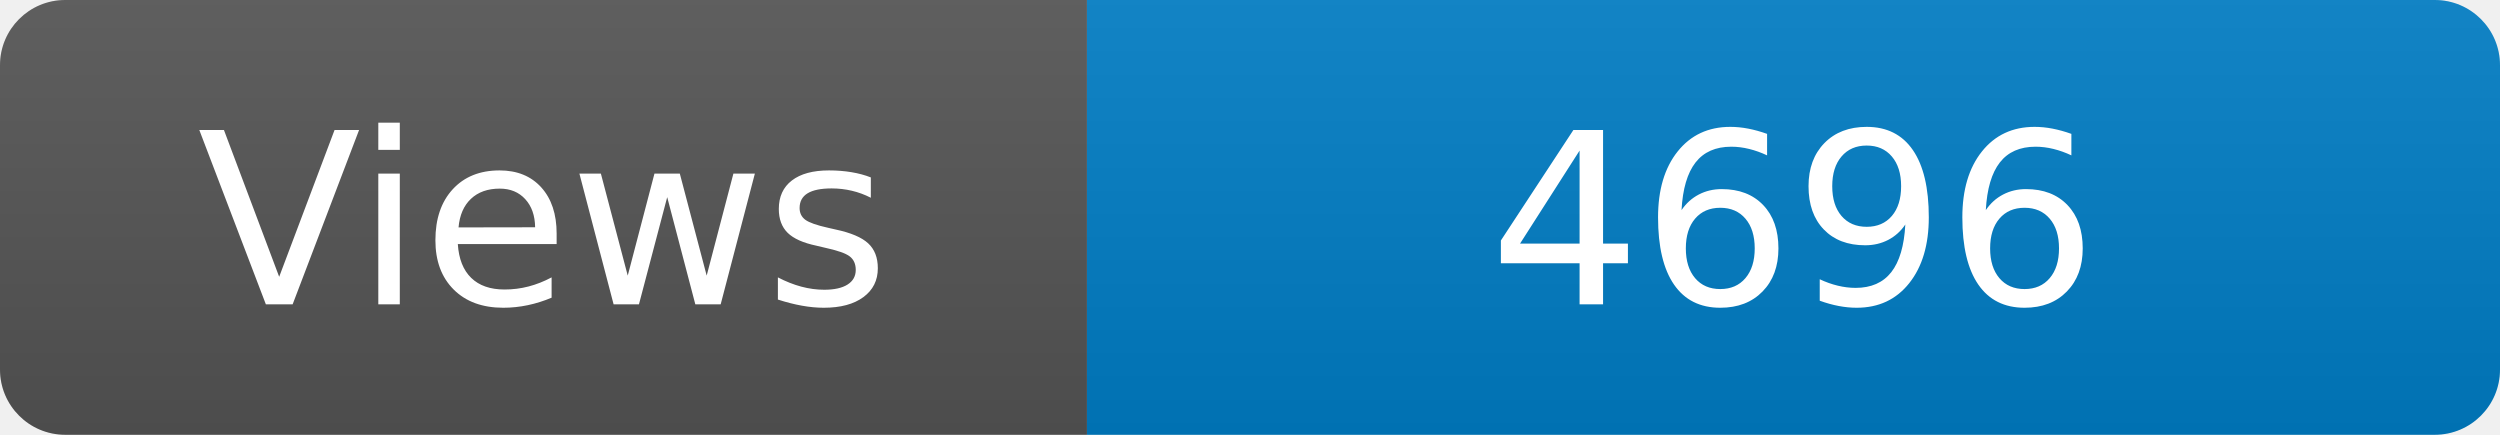
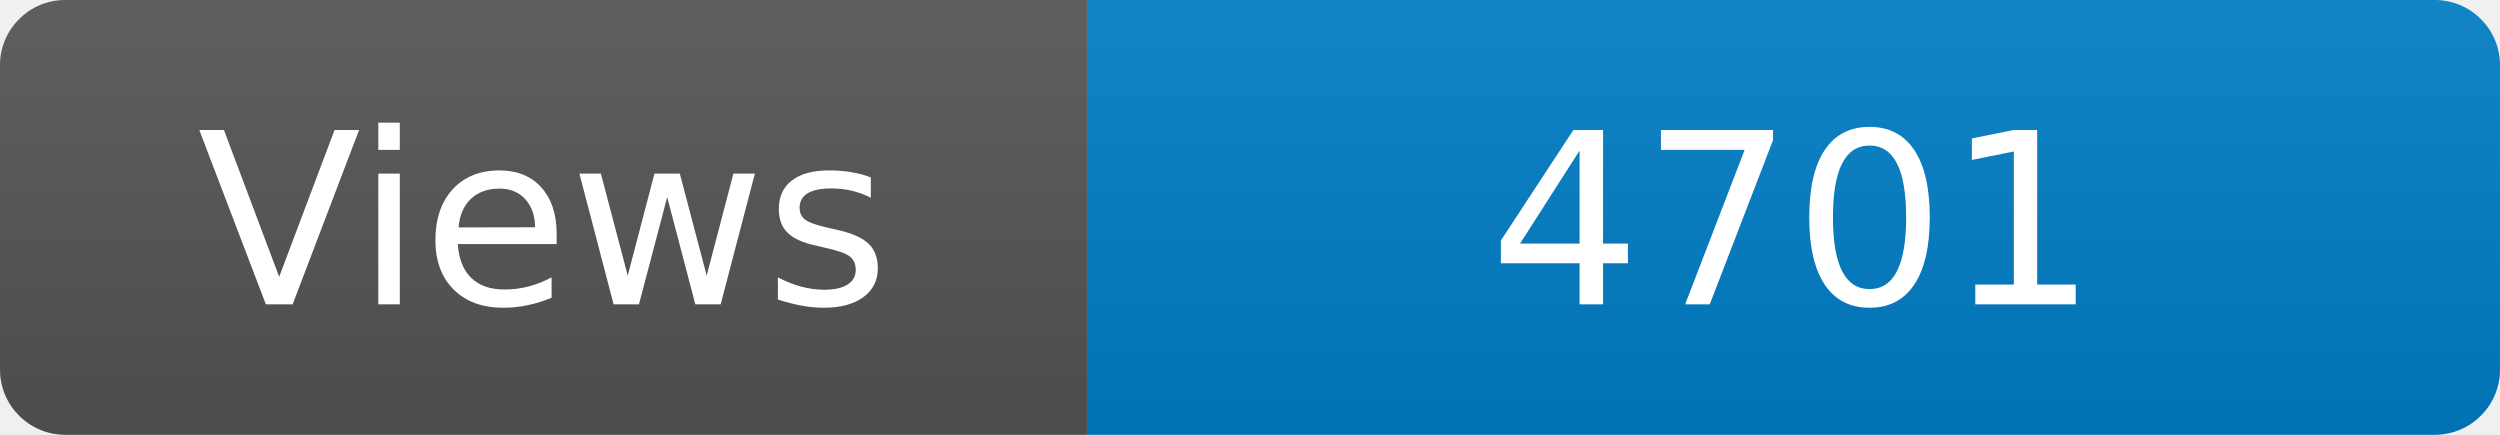
<svg xmlns="http://www.w3.org/2000/svg" width="115" height="20" role="img" aria-label="Maintained?: yes">
  <linearGradient id="s" x2="0" y2="100%">
    <stop offset="0" stop-color="#bbb" stop-opacity=".1" />
    <stop offset="1" stop-opacity=".1" />
  </linearGradient>
  <clipPath id="r">
    <rect width="115" height="20" rx="3" fill="#fff" />
  </clipPath>
  <g clip-path="url(#r)">
    <rect width="50" height="20" fill="#555" />
    <rect x="50" width="160" height="20" fill="#007ec6" />
    <rect width="115" height="20" fill="url(#s)" />
  </g>
  <g fill="#fff" text-anchor="middle" font-family="Verdana,Geneva,DejaVu Sans,sans-serif" font-size="110">
    <text x="250" y="140" transform="scale(.1)" fill="#fff">Views</text>
-     <text x="825" y="140" transform="scale(.1)" fill="#fff">4696</text>
+     <text x="825" y="140" transform="scale(.1)" fill="#fff">4701</text>
  </g>
</svg>
